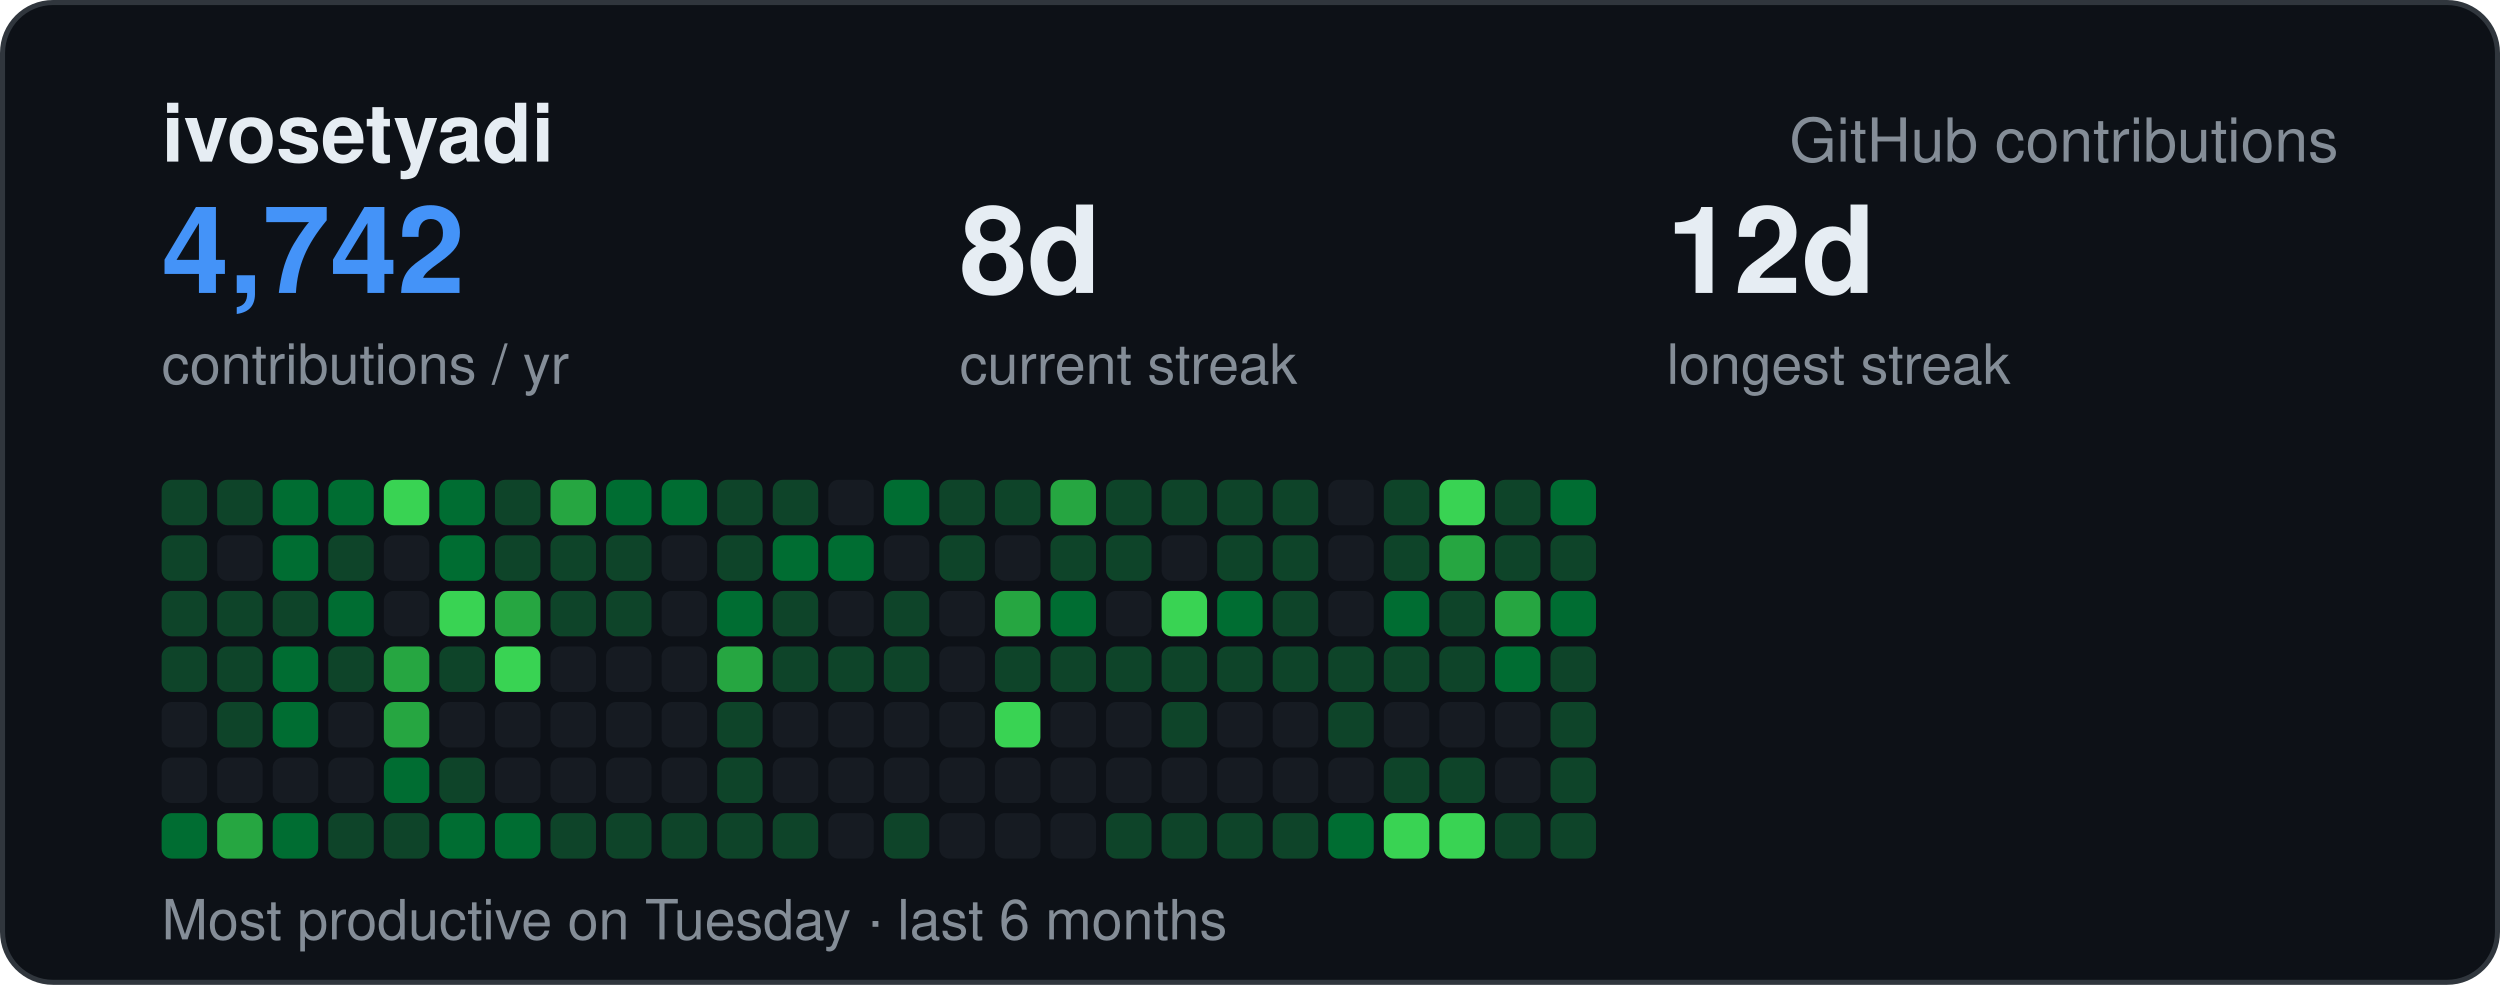
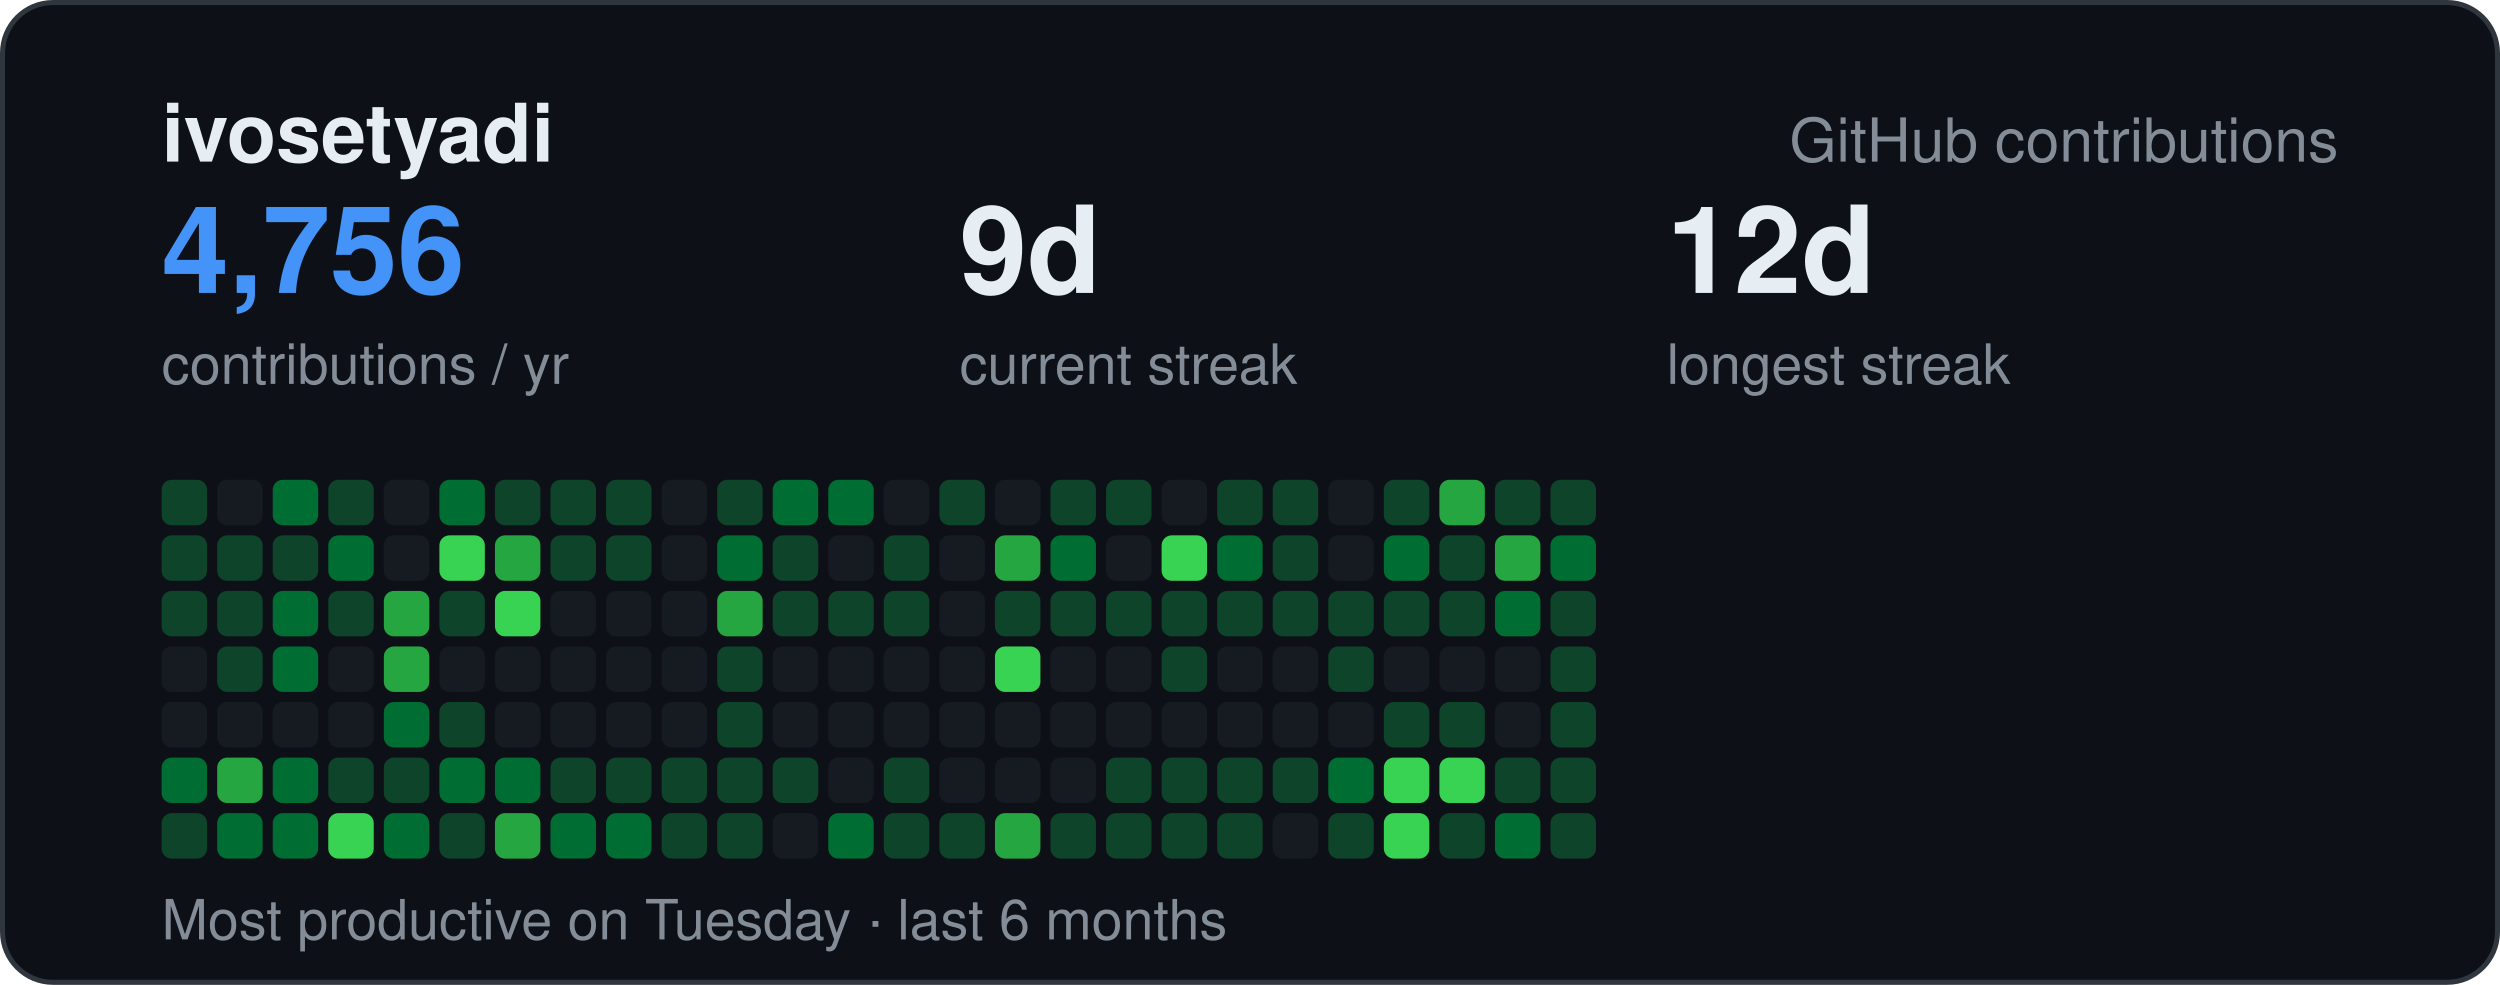
<svg xmlns="http://www.w3.org/2000/svg" width="495" height="195" viewBox="0 0 495 195" font-family="-apple-system,BlinkMacSystemFont,Segoe UI,Helvetica,Arial,sans-serif">
  <rect x="0.5" y="0.5" width="494" height="194" rx="10" fill="#0d1117" stroke="#30363d" />
  <text x="32" y="32" font-size="16" font-weight="700" fill="#e6edf3">ivosetyadi</text>
  <text x="463" y="32" text-anchor="end" font-size="12" fill="#848d97">GitHub contributions</text>
-   <text x="32" y="58" font-size="24" font-weight="700" fill="#4493f8">4,742</text>
+   <text x="32" y="58" font-size="24" font-weight="700" fill="#4493f8">4,756</text>
  <text x="32" y="76" font-size="11" fill="#848d97">contributions / yr</text>
-   <text x="190" y="58" font-size="24" font-weight="700" fill="#e6edf3">8d</text>
+   <text x="190" y="58" font-size="24" font-weight="700" fill="#e6edf3">9d</text>
  <text x="190" y="76" font-size="11" fill="#848d97">current streak</text>
  <text x="330" y="58" font-size="24" font-weight="700" fill="#e6edf3">12d</text>
  <text x="330" y="76" font-size="11" fill="#848d97">longest streak</text>
  <text x="32" y="186" font-size="11" fill="#848d97">Most productive on Tuesday · last 6 months</text>
  <rect x="32" y="95" width="9" height="9" rx="2" fill="#0e4429" />
  <rect x="32" y="106" width="9" height="9" rx="2" fill="#0e4429" />
  <rect x="32" y="117" width="9" height="9" rx="2" fill="#0e4429" />
-   <rect x="32" y="128" width="9" height="9" rx="2" fill="#0e4429" />
+   <rect x="32" y="128" width="9" height="9" rx="2" fill="#161b22" />
  <rect x="32" y="139" width="9" height="9" rx="2" fill="#161b22" />
-   <rect x="32" y="150" width="9" height="9" rx="2" fill="#161b22" />
-   <rect x="32" y="161" width="9" height="9" rx="2" fill="#006d32" />
-   <rect x="43" y="95" width="9" height="9" rx="2" fill="#0e4429" />
-   <rect x="43" y="106" width="9" height="9" rx="2" fill="#161b22" />
+   <rect x="32" y="150" width="9" height="9" rx="2" fill="#006d32" />
+   <rect x="32" y="161" width="9" height="9" rx="2" fill="#0e4429" />
+   <rect x="43" y="95" width="9" height="9" rx="2" fill="#161b22" />
+   <rect x="43" y="106" width="9" height="9" rx="2" fill="#0e4429" />
  <rect x="43" y="117" width="9" height="9" rx="2" fill="#0e4429" />
  <rect x="43" y="128" width="9" height="9" rx="2" fill="#0e4429" />
-   <rect x="43" y="139" width="9" height="9" rx="2" fill="#0e4429" />
-   <rect x="43" y="150" width="9" height="9" rx="2" fill="#161b22" />
-   <rect x="43" y="161" width="9" height="9" rx="2" fill="#26a641" />
+   <rect x="43" y="139" width="9" height="9" rx="2" fill="#161b22" />
+   <rect x="43" y="150" width="9" height="9" rx="2" fill="#26a641" />
+   <rect x="43" y="161" width="9" height="9" rx="2" fill="#006d32" />
  <rect x="54" y="95" width="9" height="9" rx="2" fill="#006d32" />
-   <rect x="54" y="106" width="9" height="9" rx="2" fill="#006d32" />
-   <rect x="54" y="117" width="9" height="9" rx="2" fill="#0e4429" />
+   <rect x="54" y="106" width="9" height="9" rx="2" fill="#0e4429" />
+   <rect x="54" y="117" width="9" height="9" rx="2" fill="#006d32" />
  <rect x="54" y="128" width="9" height="9" rx="2" fill="#006d32" />
-   <rect x="54" y="139" width="9" height="9" rx="2" fill="#006d32" />
-   <rect x="54" y="150" width="9" height="9" rx="2" fill="#161b22" />
+   <rect x="54" y="139" width="9" height="9" rx="2" fill="#161b22" />
+   <rect x="54" y="150" width="9" height="9" rx="2" fill="#006d32" />
  <rect x="54" y="161" width="9" height="9" rx="2" fill="#006d32" />
-   <rect x="65" y="95" width="9" height="9" rx="2" fill="#006d32" />
-   <rect x="65" y="106" width="9" height="9" rx="2" fill="#0e4429" />
-   <rect x="65" y="117" width="9" height="9" rx="2" fill="#006d32" />
-   <rect x="65" y="128" width="9" height="9" rx="2" fill="#0e4429" />
+   <rect x="65" y="95" width="9" height="9" rx="2" fill="#0e4429" />
+   <rect x="65" y="106" width="9" height="9" rx="2" fill="#006d32" />
+   <rect x="65" y="117" width="9" height="9" rx="2" fill="#0e4429" />
+   <rect x="65" y="128" width="9" height="9" rx="2" fill="#161b22" />
  <rect x="65" y="139" width="9" height="9" rx="2" fill="#161b22" />
-   <rect x="65" y="150" width="9" height="9" rx="2" fill="#161b22" />
-   <rect x="65" y="161" width="9" height="9" rx="2" fill="#0e4429" />
-   <rect x="76" y="95" width="9" height="9" rx="2" fill="#39d353" />
+   <rect x="65" y="150" width="9" height="9" rx="2" fill="#0e4429" />
+   <rect x="65" y="161" width="9" height="9" rx="2" fill="#39d353" />
+   <rect x="76" y="95" width="9" height="9" rx="2" fill="#161b22" />
  <rect x="76" y="106" width="9" height="9" rx="2" fill="#161b22" />
-   <rect x="76" y="117" width="9" height="9" rx="2" fill="#161b22" />
+   <rect x="76" y="117" width="9" height="9" rx="2" fill="#26a641" />
  <rect x="76" y="128" width="9" height="9" rx="2" fill="#26a641" />
-   <rect x="76" y="139" width="9" height="9" rx="2" fill="#26a641" />
-   <rect x="76" y="150" width="9" height="9" rx="2" fill="#006d32" />
-   <rect x="76" y="161" width="9" height="9" rx="2" fill="#0e4429" />
+   <rect x="76" y="139" width="9" height="9" rx="2" fill="#006d32" />
+   <rect x="76" y="150" width="9" height="9" rx="2" fill="#0e4429" />
+   <rect x="76" y="161" width="9" height="9" rx="2" fill="#006d32" />
  <rect x="87" y="95" width="9" height="9" rx="2" fill="#006d32" />
-   <rect x="87" y="106" width="9" height="9" rx="2" fill="#006d32" />
-   <rect x="87" y="117" width="9" height="9" rx="2" fill="#39d353" />
-   <rect x="87" y="128" width="9" height="9" rx="2" fill="#0e4429" />
-   <rect x="87" y="139" width="9" height="9" rx="2" fill="#161b22" />
-   <rect x="87" y="150" width="9" height="9" rx="2" fill="#0e4429" />
-   <rect x="87" y="161" width="9" height="9" rx="2" fill="#006d32" />
+   <rect x="87" y="106" width="9" height="9" rx="2" fill="#39d353" />
+   <rect x="87" y="117" width="9" height="9" rx="2" fill="#0e4429" />
+   <rect x="87" y="128" width="9" height="9" rx="2" fill="#161b22" />
+   <rect x="87" y="139" width="9" height="9" rx="2" fill="#0e4429" />
+   <rect x="87" y="150" width="9" height="9" rx="2" fill="#006d32" />
+   <rect x="87" y="161" width="9" height="9" rx="2" fill="#0e4429" />
  <rect x="98" y="95" width="9" height="9" rx="2" fill="#0e4429" />
-   <rect x="98" y="106" width="9" height="9" rx="2" fill="#0e4429" />
-   <rect x="98" y="117" width="9" height="9" rx="2" fill="#26a641" />
-   <rect x="98" y="128" width="9" height="9" rx="2" fill="#39d353" />
+   <rect x="98" y="106" width="9" height="9" rx="2" fill="#26a641" />
+   <rect x="98" y="117" width="9" height="9" rx="2" fill="#39d353" />
+   <rect x="98" y="128" width="9" height="9" rx="2" fill="#161b22" />
  <rect x="98" y="139" width="9" height="9" rx="2" fill="#161b22" />
-   <rect x="98" y="150" width="9" height="9" rx="2" fill="#161b22" />
-   <rect x="98" y="161" width="9" height="9" rx="2" fill="#006d32" />
-   <rect x="109" y="95" width="9" height="9" rx="2" fill="#26a641" />
+   <rect x="98" y="150" width="9" height="9" rx="2" fill="#006d32" />
+   <rect x="98" y="161" width="9" height="9" rx="2" fill="#26a641" />
+   <rect x="109" y="95" width="9" height="9" rx="2" fill="#0e4429" />
  <rect x="109" y="106" width="9" height="9" rx="2" fill="#0e4429" />
-   <rect x="109" y="117" width="9" height="9" rx="2" fill="#0e4429" />
+   <rect x="109" y="117" width="9" height="9" rx="2" fill="#161b22" />
  <rect x="109" y="128" width="9" height="9" rx="2" fill="#161b22" />
  <rect x="109" y="139" width="9" height="9" rx="2" fill="#161b22" />
-   <rect x="109" y="150" width="9" height="9" rx="2" fill="#161b22" />
-   <rect x="109" y="161" width="9" height="9" rx="2" fill="#0e4429" />
-   <rect x="120" y="95" width="9" height="9" rx="2" fill="#006d32" />
+   <rect x="109" y="150" width="9" height="9" rx="2" fill="#0e4429" />
+   <rect x="109" y="161" width="9" height="9" rx="2" fill="#006d32" />
+   <rect x="120" y="95" width="9" height="9" rx="2" fill="#0e4429" />
  <rect x="120" y="106" width="9" height="9" rx="2" fill="#0e4429" />
-   <rect x="120" y="117" width="9" height="9" rx="2" fill="#0e4429" />
+   <rect x="120" y="117" width="9" height="9" rx="2" fill="#161b22" />
  <rect x="120" y="128" width="9" height="9" rx="2" fill="#161b22" />
  <rect x="120" y="139" width="9" height="9" rx="2" fill="#161b22" />
-   <rect x="120" y="150" width="9" height="9" rx="2" fill="#161b22" />
-   <rect x="120" y="161" width="9" height="9" rx="2" fill="#0e4429" />
-   <rect x="131" y="95" width="9" height="9" rx="2" fill="#006d32" />
+   <rect x="120" y="150" width="9" height="9" rx="2" fill="#0e4429" />
+   <rect x="120" y="161" width="9" height="9" rx="2" fill="#006d32" />
+   <rect x="131" y="95" width="9" height="9" rx="2" fill="#161b22" />
  <rect x="131" y="106" width="9" height="9" rx="2" fill="#161b22" />
  <rect x="131" y="117" width="9" height="9" rx="2" fill="#161b22" />
  <rect x="131" y="128" width="9" height="9" rx="2" fill="#161b22" />
  <rect x="131" y="139" width="9" height="9" rx="2" fill="#161b22" />
-   <rect x="131" y="150" width="9" height="9" rx="2" fill="#161b22" />
+   <rect x="131" y="150" width="9" height="9" rx="2" fill="#0e4429" />
  <rect x="131" y="161" width="9" height="9" rx="2" fill="#0e4429" />
  <rect x="142" y="95" width="9" height="9" rx="2" fill="#0e4429" />
-   <rect x="142" y="106" width="9" height="9" rx="2" fill="#0e4429" />
-   <rect x="142" y="117" width="9" height="9" rx="2" fill="#006d32" />
-   <rect x="142" y="128" width="9" height="9" rx="2" fill="#26a641" />
+   <rect x="142" y="106" width="9" height="9" rx="2" fill="#006d32" />
+   <rect x="142" y="117" width="9" height="9" rx="2" fill="#26a641" />
+   <rect x="142" y="128" width="9" height="9" rx="2" fill="#0e4429" />
  <rect x="142" y="139" width="9" height="9" rx="2" fill="#0e4429" />
  <rect x="142" y="150" width="9" height="9" rx="2" fill="#0e4429" />
  <rect x="142" y="161" width="9" height="9" rx="2" fill="#0e4429" />
-   <rect x="153" y="95" width="9" height="9" rx="2" fill="#0e4429" />
-   <rect x="153" y="106" width="9" height="9" rx="2" fill="#006d32" />
+   <rect x="153" y="95" width="9" height="9" rx="2" fill="#006d32" />
+   <rect x="153" y="106" width="9" height="9" rx="2" fill="#0e4429" />
  <rect x="153" y="117" width="9" height="9" rx="2" fill="#0e4429" />
-   <rect x="153" y="128" width="9" height="9" rx="2" fill="#0e4429" />
+   <rect x="153" y="128" width="9" height="9" rx="2" fill="#161b22" />
  <rect x="153" y="139" width="9" height="9" rx="2" fill="#161b22" />
-   <rect x="153" y="150" width="9" height="9" rx="2" fill="#161b22" />
-   <rect x="153" y="161" width="9" height="9" rx="2" fill="#0e4429" />
-   <rect x="164" y="95" width="9" height="9" rx="2" fill="#161b22" />
-   <rect x="164" y="106" width="9" height="9" rx="2" fill="#006d32" />
-   <rect x="164" y="117" width="9" height="9" rx="2" fill="#161b22" />
-   <rect x="164" y="128" width="9" height="9" rx="2" fill="#0e4429" />
+   <rect x="153" y="150" width="9" height="9" rx="2" fill="#0e4429" />
+   <rect x="153" y="161" width="9" height="9" rx="2" fill="#161b22" />
+   <rect x="164" y="95" width="9" height="9" rx="2" fill="#006d32" />
+   <rect x="164" y="106" width="9" height="9" rx="2" fill="#161b22" />
+   <rect x="164" y="117" width="9" height="9" rx="2" fill="#0e4429" />
+   <rect x="164" y="128" width="9" height="9" rx="2" fill="#161b22" />
  <rect x="164" y="139" width="9" height="9" rx="2" fill="#161b22" />
  <rect x="164" y="150" width="9" height="9" rx="2" fill="#161b22" />
-   <rect x="164" y="161" width="9" height="9" rx="2" fill="#161b22" />
-   <rect x="175" y="95" width="9" height="9" rx="2" fill="#006d32" />
-   <rect x="175" y="106" width="9" height="9" rx="2" fill="#161b22" />
+   <rect x="164" y="161" width="9" height="9" rx="2" fill="#006d32" />
+   <rect x="175" y="95" width="9" height="9" rx="2" fill="#161b22" />
+   <rect x="175" y="106" width="9" height="9" rx="2" fill="#0e4429" />
  <rect x="175" y="117" width="9" height="9" rx="2" fill="#0e4429" />
-   <rect x="175" y="128" width="9" height="9" rx="2" fill="#0e4429" />
+   <rect x="175" y="128" width="9" height="9" rx="2" fill="#161b22" />
  <rect x="175" y="139" width="9" height="9" rx="2" fill="#161b22" />
-   <rect x="175" y="150" width="9" height="9" rx="2" fill="#161b22" />
+   <rect x="175" y="150" width="9" height="9" rx="2" fill="#0e4429" />
  <rect x="175" y="161" width="9" height="9" rx="2" fill="#0e4429" />
  <rect x="186" y="95" width="9" height="9" rx="2" fill="#0e4429" />
-   <rect x="186" y="106" width="9" height="9" rx="2" fill="#0e4429" />
+   <rect x="186" y="106" width="9" height="9" rx="2" fill="#161b22" />
  <rect x="186" y="117" width="9" height="9" rx="2" fill="#161b22" />
  <rect x="186" y="128" width="9" height="9" rx="2" fill="#161b22" />
  <rect x="186" y="139" width="9" height="9" rx="2" fill="#161b22" />
  <rect x="186" y="150" width="9" height="9" rx="2" fill="#161b22" />
-   <rect x="186" y="161" width="9" height="9" rx="2" fill="#161b22" />
-   <rect x="197" y="95" width="9" height="9" rx="2" fill="#0e4429" />
-   <rect x="197" y="106" width="9" height="9" rx="2" fill="#161b22" />
-   <rect x="197" y="117" width="9" height="9" rx="2" fill="#26a641" />
-   <rect x="197" y="128" width="9" height="9" rx="2" fill="#0e4429" />
-   <rect x="197" y="139" width="9" height="9" rx="2" fill="#39d353" />
+   <rect x="186" y="161" width="9" height="9" rx="2" fill="#0e4429" />
+   <rect x="197" y="95" width="9" height="9" rx="2" fill="#161b22" />
+   <rect x="197" y="106" width="9" height="9" rx="2" fill="#26a641" />
+   <rect x="197" y="117" width="9" height="9" rx="2" fill="#0e4429" />
+   <rect x="197" y="128" width="9" height="9" rx="2" fill="#39d353" />
+   <rect x="197" y="139" width="9" height="9" rx="2" fill="#161b22" />
  <rect x="197" y="150" width="9" height="9" rx="2" fill="#161b22" />
-   <rect x="197" y="161" width="9" height="9" rx="2" fill="#161b22" />
-   <rect x="208" y="95" width="9" height="9" rx="2" fill="#26a641" />
-   <rect x="208" y="106" width="9" height="9" rx="2" fill="#0e4429" />
-   <rect x="208" y="117" width="9" height="9" rx="2" fill="#006d32" />
-   <rect x="208" y="128" width="9" height="9" rx="2" fill="#0e4429" />
+   <rect x="197" y="161" width="9" height="9" rx="2" fill="#26a641" />
+   <rect x="208" y="95" width="9" height="9" rx="2" fill="#0e4429" />
+   <rect x="208" y="106" width="9" height="9" rx="2" fill="#006d32" />
+   <rect x="208" y="117" width="9" height="9" rx="2" fill="#0e4429" />
+   <rect x="208" y="128" width="9" height="9" rx="2" fill="#161b22" />
  <rect x="208" y="139" width="9" height="9" rx="2" fill="#161b22" />
  <rect x="208" y="150" width="9" height="9" rx="2" fill="#161b22" />
-   <rect x="208" y="161" width="9" height="9" rx="2" fill="#161b22" />
+   <rect x="208" y="161" width="9" height="9" rx="2" fill="#0e4429" />
  <rect x="219" y="95" width="9" height="9" rx="2" fill="#0e4429" />
-   <rect x="219" y="106" width="9" height="9" rx="2" fill="#0e4429" />
-   <rect x="219" y="117" width="9" height="9" rx="2" fill="#161b22" />
-   <rect x="219" y="128" width="9" height="9" rx="2" fill="#0e4429" />
+   <rect x="219" y="106" width="9" height="9" rx="2" fill="#161b22" />
+   <rect x="219" y="117" width="9" height="9" rx="2" fill="#0e4429" />
+   <rect x="219" y="128" width="9" height="9" rx="2" fill="#161b22" />
  <rect x="219" y="139" width="9" height="9" rx="2" fill="#161b22" />
-   <rect x="219" y="150" width="9" height="9" rx="2" fill="#161b22" />
+   <rect x="219" y="150" width="9" height="9" rx="2" fill="#0e4429" />
  <rect x="219" y="161" width="9" height="9" rx="2" fill="#0e4429" />
-   <rect x="230" y="95" width="9" height="9" rx="2" fill="#0e4429" />
-   <rect x="230" y="106" width="9" height="9" rx="2" fill="#161b22" />
-   <rect x="230" y="117" width="9" height="9" rx="2" fill="#39d353" />
+   <rect x="230" y="95" width="9" height="9" rx="2" fill="#161b22" />
+   <rect x="230" y="106" width="9" height="9" rx="2" fill="#39d353" />
+   <rect x="230" y="117" width="9" height="9" rx="2" fill="#0e4429" />
  <rect x="230" y="128" width="9" height="9" rx="2" fill="#0e4429" />
-   <rect x="230" y="139" width="9" height="9" rx="2" fill="#0e4429" />
-   <rect x="230" y="150" width="9" height="9" rx="2" fill="#161b22" />
+   <rect x="230" y="139" width="9" height="9" rx="2" fill="#161b22" />
+   <rect x="230" y="150" width="9" height="9" rx="2" fill="#0e4429" />
  <rect x="230" y="161" width="9" height="9" rx="2" fill="#0e4429" />
  <rect x="241" y="95" width="9" height="9" rx="2" fill="#0e4429" />
-   <rect x="241" y="106" width="9" height="9" rx="2" fill="#0e4429" />
-   <rect x="241" y="117" width="9" height="9" rx="2" fill="#006d32" />
-   <rect x="241" y="128" width="9" height="9" rx="2" fill="#0e4429" />
+   <rect x="241" y="106" width="9" height="9" rx="2" fill="#006d32" />
+   <rect x="241" y="117" width="9" height="9" rx="2" fill="#0e4429" />
+   <rect x="241" y="128" width="9" height="9" rx="2" fill="#161b22" />
  <rect x="241" y="139" width="9" height="9" rx="2" fill="#161b22" />
-   <rect x="241" y="150" width="9" height="9" rx="2" fill="#161b22" />
+   <rect x="241" y="150" width="9" height="9" rx="2" fill="#0e4429" />
  <rect x="241" y="161" width="9" height="9" rx="2" fill="#0e4429" />
  <rect x="252" y="95" width="9" height="9" rx="2" fill="#0e4429" />
  <rect x="252" y="106" width="9" height="9" rx="2" fill="#0e4429" />
  <rect x="252" y="117" width="9" height="9" rx="2" fill="#0e4429" />
-   <rect x="252" y="128" width="9" height="9" rx="2" fill="#0e4429" />
+   <rect x="252" y="128" width="9" height="9" rx="2" fill="#161b22" />
  <rect x="252" y="139" width="9" height="9" rx="2" fill="#161b22" />
-   <rect x="252" y="150" width="9" height="9" rx="2" fill="#161b22" />
-   <rect x="252" y="161" width="9" height="9" rx="2" fill="#0e4429" />
+   <rect x="252" y="150" width="9" height="9" rx="2" fill="#0e4429" />
+   <rect x="252" y="161" width="9" height="9" rx="2" fill="#161b22" />
  <rect x="263" y="95" width="9" height="9" rx="2" fill="#161b22" />
  <rect x="263" y="106" width="9" height="9" rx="2" fill="#161b22" />
-   <rect x="263" y="117" width="9" height="9" rx="2" fill="#161b22" />
+   <rect x="263" y="117" width="9" height="9" rx="2" fill="#0e4429" />
  <rect x="263" y="128" width="9" height="9" rx="2" fill="#0e4429" />
-   <rect x="263" y="139" width="9" height="9" rx="2" fill="#0e4429" />
-   <rect x="263" y="150" width="9" height="9" rx="2" fill="#161b22" />
-   <rect x="263" y="161" width="9" height="9" rx="2" fill="#006d32" />
+   <rect x="263" y="139" width="9" height="9" rx="2" fill="#161b22" />
+   <rect x="263" y="150" width="9" height="9" rx="2" fill="#006d32" />
+   <rect x="263" y="161" width="9" height="9" rx="2" fill="#0e4429" />
  <rect x="274" y="95" width="9" height="9" rx="2" fill="#0e4429" />
-   <rect x="274" y="106" width="9" height="9" rx="2" fill="#0e4429" />
-   <rect x="274" y="117" width="9" height="9" rx="2" fill="#006d32" />
-   <rect x="274" y="128" width="9" height="9" rx="2" fill="#0e4429" />
-   <rect x="274" y="139" width="9" height="9" rx="2" fill="#161b22" />
-   <rect x="274" y="150" width="9" height="9" rx="2" fill="#0e4429" />
+   <rect x="274" y="106" width="9" height="9" rx="2" fill="#006d32" />
+   <rect x="274" y="117" width="9" height="9" rx="2" fill="#0e4429" />
+   <rect x="274" y="128" width="9" height="9" rx="2" fill="#161b22" />
+   <rect x="274" y="139" width="9" height="9" rx="2" fill="#0e4429" />
+   <rect x="274" y="150" width="9" height="9" rx="2" fill="#39d353" />
  <rect x="274" y="161" width="9" height="9" rx="2" fill="#39d353" />
-   <rect x="285" y="95" width="9" height="9" rx="2" fill="#39d353" />
-   <rect x="285" y="106" width="9" height="9" rx="2" fill="#26a641" />
+   <rect x="285" y="95" width="9" height="9" rx="2" fill="#26a641" />
+   <rect x="285" y="106" width="9" height="9" rx="2" fill="#0e4429" />
  <rect x="285" y="117" width="9" height="9" rx="2" fill="#0e4429" />
-   <rect x="285" y="128" width="9" height="9" rx="2" fill="#0e4429" />
-   <rect x="285" y="139" width="9" height="9" rx="2" fill="#161b22" />
-   <rect x="285" y="150" width="9" height="9" rx="2" fill="#0e4429" />
-   <rect x="285" y="161" width="9" height="9" rx="2" fill="#39d353" />
+   <rect x="285" y="128" width="9" height="9" rx="2" fill="#161b22" />
+   <rect x="285" y="139" width="9" height="9" rx="2" fill="#0e4429" />
+   <rect x="285" y="150" width="9" height="9" rx="2" fill="#39d353" />
+   <rect x="285" y="161" width="9" height="9" rx="2" fill="#0e4429" />
  <rect x="296" y="95" width="9" height="9" rx="2" fill="#0e4429" />
-   <rect x="296" y="106" width="9" height="9" rx="2" fill="#0e4429" />
-   <rect x="296" y="117" width="9" height="9" rx="2" fill="#26a641" />
-   <rect x="296" y="128" width="9" height="9" rx="2" fill="#006d32" />
+   <rect x="296" y="106" width="9" height="9" rx="2" fill="#26a641" />
+   <rect x="296" y="117" width="9" height="9" rx="2" fill="#006d32" />
+   <rect x="296" y="128" width="9" height="9" rx="2" fill="#161b22" />
  <rect x="296" y="139" width="9" height="9" rx="2" fill="#161b22" />
-   <rect x="296" y="150" width="9" height="9" rx="2" fill="#161b22" />
-   <rect x="296" y="161" width="9" height="9" rx="2" fill="#0e4429" />
-   <rect x="307" y="95" width="9" height="9" rx="2" fill="#006d32" />
-   <rect x="307" y="106" width="9" height="9" rx="2" fill="#0e4429" />
-   <rect x="307" y="117" width="9" height="9" rx="2" fill="#006d32" />
+   <rect x="296" y="150" width="9" height="9" rx="2" fill="#0e4429" />
+   <rect x="296" y="161" width="9" height="9" rx="2" fill="#006d32" />
+   <rect x="307" y="95" width="9" height="9" rx="2" fill="#0e4429" />
+   <rect x="307" y="106" width="9" height="9" rx="2" fill="#006d32" />
+   <rect x="307" y="117" width="9" height="9" rx="2" fill="#0e4429" />
  <rect x="307" y="128" width="9" height="9" rx="2" fill="#0e4429" />
  <rect x="307" y="139" width="9" height="9" rx="2" fill="#0e4429" />
  <rect x="307" y="150" width="9" height="9" rx="2" fill="#0e4429" />
  <rect x="307" y="161" width="9" height="9" rx="2" fill="#0e4429" />
</svg>
